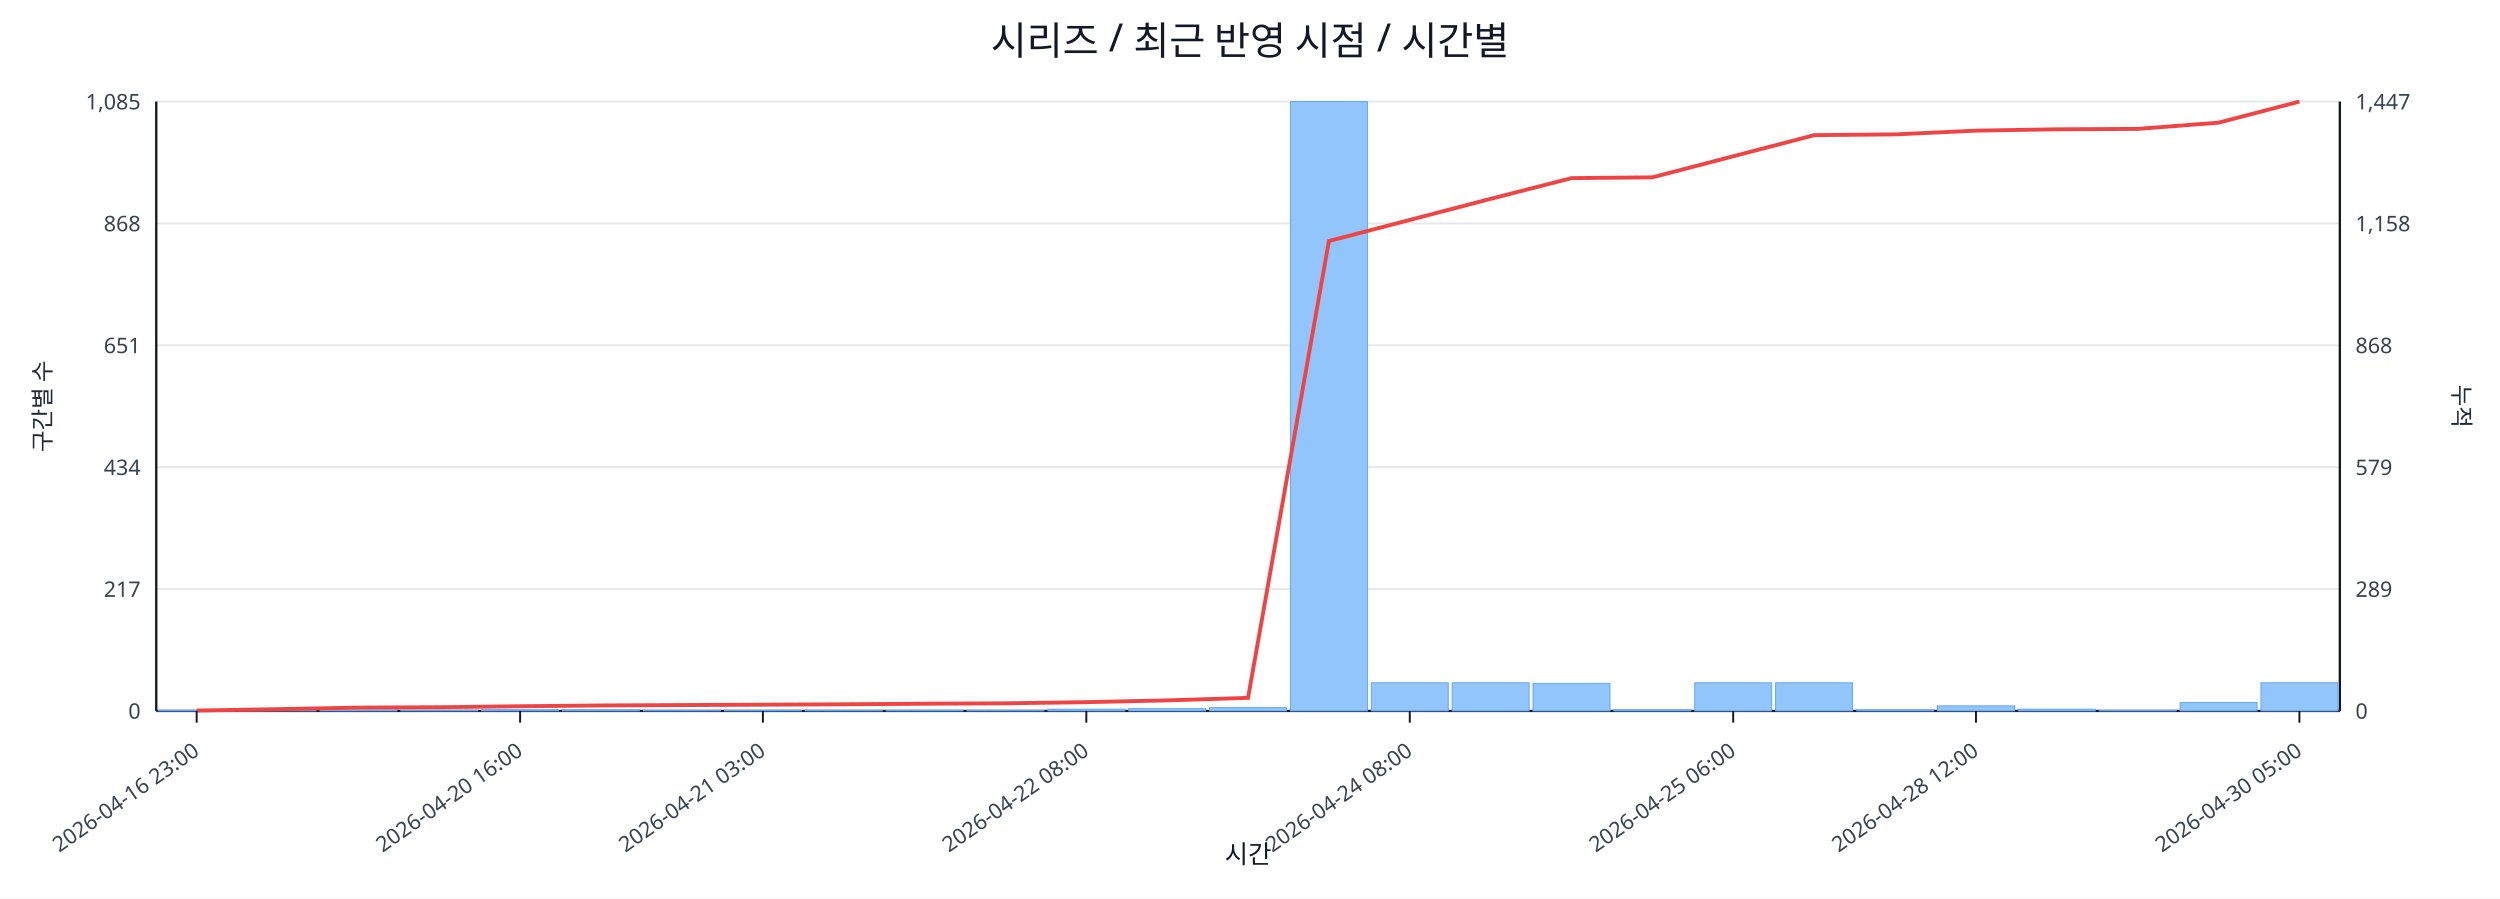
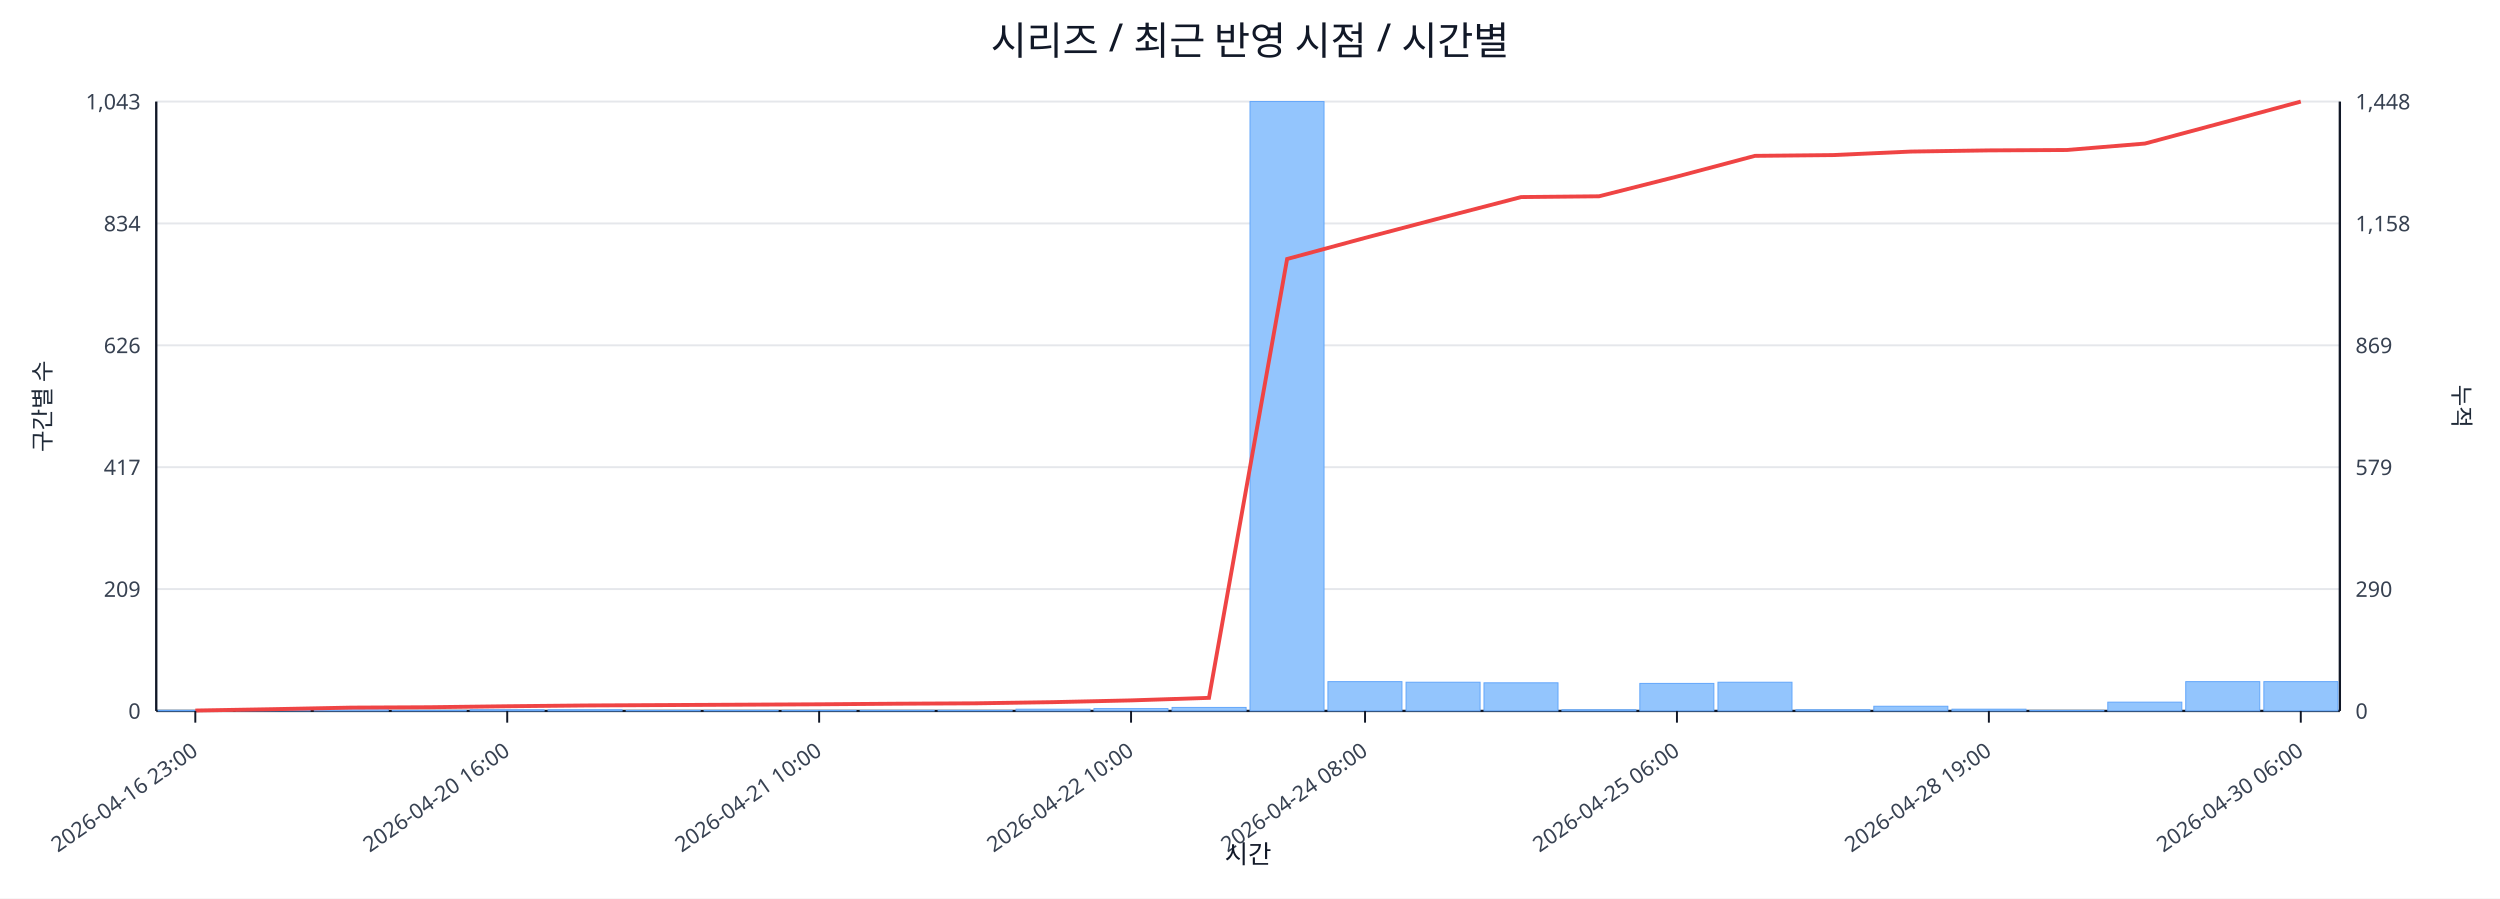
<svg xmlns="http://www.w3.org/2000/svg" width="1280" height="460" viewBox="0 0 1280 460">
  <rect x="0" y="0" width="100%" height="100%" fill="#ffffff" />
  <text x="640.0" y="28" font-size="20" text-anchor="middle" font-family="sans-serif" fill="#111827">시리즈 / 최근 반영 시점 / 시간별</text>
  <line x1="80.0" y1="52.0" x2="1198.0" y2="52.0" stroke="#e5e7eb" stroke-width="1" />
-   <text x="72.0" y="56.0" font-size="11" text-anchor="end" font-family="sans-serif" fill="#374151">1,085</text>
-   <text x="1206.0" y="56.0" font-size="11" text-anchor="start" font-family="sans-serif" fill="#374151">1,447</text>
+   <text x="72.0" y="56.0" font-size="11" text-anchor="end" font-family="sans-serif" fill="#374151">1,043</text>
+   <text x="1206.0" y="56.0" font-size="11" text-anchor="start" font-family="sans-serif" fill="#374151">1,448</text>
  <line x1="80.0" y1="114.4" x2="1198.0" y2="114.4" stroke="#e5e7eb" stroke-width="1" />
-   <text x="72.0" y="118.4" font-size="11" text-anchor="end" font-family="sans-serif" fill="#374151">868</text>
+   <text x="72.0" y="118.4" font-size="11" text-anchor="end" font-family="sans-serif" fill="#374151">834</text>
  <text x="1206.0" y="118.4" font-size="11" text-anchor="start" font-family="sans-serif" fill="#374151">1,158</text>
  <line x1="80.0" y1="176.8" x2="1198.0" y2="176.8" stroke="#e5e7eb" stroke-width="1" />
-   <text x="72.0" y="180.8" font-size="11" text-anchor="end" font-family="sans-serif" fill="#374151">651</text>
-   <text x="1206.0" y="180.8" font-size="11" text-anchor="start" font-family="sans-serif" fill="#374151">868</text>
+   <text x="72.0" y="180.8" font-size="11" text-anchor="end" font-family="sans-serif" fill="#374151">626</text>
+   <text x="1206.0" y="180.8" font-size="11" text-anchor="start" font-family="sans-serif" fill="#374151">869</text>
  <line x1="80.0" y1="239.2" x2="1198.0" y2="239.2" stroke="#e5e7eb" stroke-width="1" />
-   <text x="72.0" y="243.2" font-size="11" text-anchor="end" font-family="sans-serif" fill="#374151">434</text>
+   <text x="72.0" y="243.2" font-size="11" text-anchor="end" font-family="sans-serif" fill="#374151">417</text>
  <text x="1206.0" y="243.2" font-size="11" text-anchor="start" font-family="sans-serif" fill="#374151">579</text>
  <line x1="80.0" y1="301.6" x2="1198.0" y2="301.6" stroke="#e5e7eb" stroke-width="1" />
-   <text x="72.0" y="305.6" font-size="11" text-anchor="end" font-family="sans-serif" fill="#374151">217</text>
-   <text x="1206.0" y="305.6" font-size="11" text-anchor="start" font-family="sans-serif" fill="#374151">289</text>
+   <text x="72.0" y="305.6" font-size="11" text-anchor="end" font-family="sans-serif" fill="#374151">209</text>
+   <text x="1206.0" y="305.6" font-size="11" text-anchor="start" font-family="sans-serif" fill="#374151">290</text>
  <line x1="80.0" y1="364.0" x2="1198.0" y2="364.0" stroke="#e5e7eb" stroke-width="1" />
  <text x="72.0" y="368.0" font-size="11" text-anchor="end" font-family="sans-serif" fill="#374151">0</text>
  <text x="1206.0" y="368.0" font-size="11" text-anchor="start" font-family="sans-serif" fill="#374151">0</text>
  <line x1="80.0" y1="364.0" x2="1198.0" y2="364.0" stroke="#111827" stroke-width="1.2" />
  <line x1="80.0" y1="52.0" x2="80.0" y2="364.0" stroke="#111827" stroke-width="1.2" />
  <line x1="1198.0" y1="52.0" x2="1198.0" y2="364.0" stroke="#111827" stroke-width="1.2" />
-   <rect x="81.0" y="363.7" width="39.4" height="0.3" fill="#93c5fd" stroke="#60a5fa" stroke-width="0.5" />
-   <rect x="122.4" y="363.1" width="39.4" height="0.9" fill="#93c5fd" stroke="#60a5fa" stroke-width="0.5" />
-   <rect x="163.8" y="362.8" width="39.4" height="1.2" fill="#93c5fd" stroke="#60a5fa" stroke-width="0.5" />
-   <rect x="205.2" y="363.7" width="39.4" height="0.3" fill="#93c5fd" stroke="#60a5fa" stroke-width="0.5" />
-   <rect x="246.6" y="363.4" width="39.4" height="0.6" fill="#93c5fd" stroke="#60a5fa" stroke-width="0.5" />
-   <rect x="288.0" y="363.4" width="39.4" height="0.6" fill="#93c5fd" stroke="#60a5fa" stroke-width="0.5" />
-   <rect x="329.4" y="363.7" width="39.4" height="0.3" fill="#93c5fd" stroke="#60a5fa" stroke-width="0.5" />
-   <rect x="370.9" y="363.7" width="39.4" height="0.3" fill="#93c5fd" stroke="#60a5fa" stroke-width="0.5" />
-   <rect x="412.3" y="363.7" width="39.4" height="0.3" fill="#93c5fd" stroke="#60a5fa" stroke-width="0.5" />
-   <rect x="453.7" y="363.7" width="39.4" height="0.3" fill="#93c5fd" stroke="#60a5fa" stroke-width="0.5" />
-   <rect x="495.1" y="363.7" width="39.4" height="0.3" fill="#93c5fd" stroke="#60a5fa" stroke-width="0.5" />
-   <rect x="536.5" y="363.1" width="39.4" height="0.9" fill="#93c5fd" stroke="#60a5fa" stroke-width="0.5" />
-   <rect x="577.9" y="362.8" width="39.4" height="1.2" fill="#93c5fd" stroke="#60a5fa" stroke-width="0.5" />
-   <rect x="619.3" y="362.3" width="39.4" height="1.7" fill="#93c5fd" stroke="#60a5fa" stroke-width="0.5" />
-   <rect x="660.7" y="52.0" width="39.4" height="312.0" fill="#93c5fd" stroke="#60a5fa" stroke-width="0.5" />
-   <rect x="702.1" y="349.6" width="39.4" height="14.4" fill="#93c5fd" stroke="#60a5fa" stroke-width="0.5" />
-   <rect x="743.5" y="349.6" width="39.4" height="14.4" fill="#93c5fd" stroke="#60a5fa" stroke-width="0.5" />
-   <rect x="784.9" y="349.9" width="39.4" height="14.1" fill="#93c5fd" stroke="#60a5fa" stroke-width="0.5" />
-   <rect x="826.3" y="363.4" width="39.4" height="0.6" fill="#93c5fd" stroke="#60a5fa" stroke-width="0.5" />
-   <rect x="867.7" y="349.6" width="39.4" height="14.4" fill="#93c5fd" stroke="#60a5fa" stroke-width="0.5" />
-   <rect x="909.1" y="349.6" width="39.4" height="14.4" fill="#93c5fd" stroke="#60a5fa" stroke-width="0.5" />
-   <rect x="950.6" y="363.4" width="39.4" height="0.6" fill="#93c5fd" stroke="#60a5fa" stroke-width="0.5" />
-   <rect x="992.0" y="361.4" width="39.4" height="2.6" fill="#93c5fd" stroke="#60a5fa" stroke-width="0.5" />
-   <rect x="1033.4" y="363.1" width="39.4" height="0.9" fill="#93c5fd" stroke="#60a5fa" stroke-width="0.5" />
-   <rect x="1074.8" y="363.7" width="39.4" height="0.3" fill="#93c5fd" stroke="#60a5fa" stroke-width="0.5" />
-   <rect x="1116.2" y="359.7" width="39.4" height="4.3" fill="#93c5fd" stroke="#60a5fa" stroke-width="0.5" />
-   <rect x="1157.6" y="349.6" width="39.4" height="14.4" fill="#93c5fd" stroke="#60a5fa" stroke-width="0.5" />
-   <polyline fill="none" stroke="#ef4444" stroke-width="2" points="100.7,363.8 142.1,363.1 183.5,362.3 224.9,362.1 266.3,361.6 307.7,361.2 349.1,361.0 390.6,360.8 432.0,360.6 473.4,360.3 514.8,360.1 556.2,359.5 597.6,358.6 639.0,357.3 680.4,123.4 721.8,112.6 763.2,101.8 804.6,91.2 846.0,90.8 887.4,80.0 928.9,69.2 970.3,68.8 1011.7,66.9 1053.1,66.2 1094.5,66.0 1135.9,62.8 1177.3,52.0" />
-   <line x1="100.7" y1="364.0" x2="100.7" y2="370.0" stroke="#111827" stroke-width="1" />
-   <text x="102.7" y="386.0" font-size="11" text-anchor="end" transform="rotate(-35 102.7 386.0)" font-family="sans-serif" fill="#374151">2026-04-16 23:00</text>
-   <line x1="266.3" y1="364.0" x2="266.3" y2="370.0" stroke="#111827" stroke-width="1" />
-   <text x="268.3" y="386.0" font-size="11" text-anchor="end" transform="rotate(-35 268.3 386.0)" font-family="sans-serif" fill="#374151">2026-04-20 16:00</text>
-   <line x1="390.6" y1="364.0" x2="390.6" y2="370.0" stroke="#111827" stroke-width="1" />
-   <text x="392.6" y="386.0" font-size="11" text-anchor="end" transform="rotate(-35 392.6 386.0)" font-family="sans-serif" fill="#374151">2026-04-21 03:00</text>
-   <line x1="556.2" y1="364.0" x2="556.2" y2="370.0" stroke="#111827" stroke-width="1" />
-   <text x="558.2" y="386.0" font-size="11" text-anchor="end" transform="rotate(-35 558.2 386.0)" font-family="sans-serif" fill="#374151">2026-04-22 08:00</text>
-   <line x1="721.8" y1="364.0" x2="721.8" y2="370.0" stroke="#111827" stroke-width="1" />
-   <text x="723.8" y="386.0" font-size="11" text-anchor="end" transform="rotate(-35 723.8 386.0)" font-family="sans-serif" fill="#374151">2026-04-24 08:00</text>
-   <line x1="887.4" y1="364.0" x2="887.4" y2="370.0" stroke="#111827" stroke-width="1" />
-   <text x="889.4" y="386.0" font-size="11" text-anchor="end" transform="rotate(-35 889.4 386.0)" font-family="sans-serif" fill="#374151">2026-04-25 06:00</text>
-   <line x1="1011.7" y1="364.0" x2="1011.7" y2="370.0" stroke="#111827" stroke-width="1" />
-   <text x="1013.7" y="386.0" font-size="11" text-anchor="end" transform="rotate(-35 1013.7 386.0)" font-family="sans-serif" fill="#374151">2026-04-28 12:00</text>
-   <line x1="1177.3" y1="364.0" x2="1177.3" y2="370.0" stroke="#111827" stroke-width="1" />
-   <text x="1179.3" y="386.0" font-size="11" text-anchor="end" transform="rotate(-35 1179.3 386.0)" font-family="sans-serif" fill="#374151">2026-04-30 05:00</text>
+   <rect x="81.0" y="363.7" width="37.9" height="0.3" fill="#93c5fd" stroke="#60a5fa" stroke-width="0.5" />
+   <rect x="120.9" y="363.1" width="37.9" height="0.9" fill="#93c5fd" stroke="#60a5fa" stroke-width="0.5" />
+   <rect x="160.9" y="362.8" width="37.9" height="1.2" fill="#93c5fd" stroke="#60a5fa" stroke-width="0.5" />
+   <rect x="200.8" y="363.7" width="37.9" height="0.3" fill="#93c5fd" stroke="#60a5fa" stroke-width="0.5" />
+   <rect x="240.7" y="363.4" width="37.9" height="0.6" fill="#93c5fd" stroke="#60a5fa" stroke-width="0.5" />
+   <rect x="280.6" y="363.4" width="37.9" height="0.6" fill="#93c5fd" stroke="#60a5fa" stroke-width="0.5" />
+   <rect x="320.6" y="363.7" width="37.9" height="0.3" fill="#93c5fd" stroke="#60a5fa" stroke-width="0.5" />
+   <rect x="360.5" y="363.7" width="37.9" height="0.3" fill="#93c5fd" stroke="#60a5fa" stroke-width="0.5" />
+   <rect x="400.4" y="363.7" width="37.9" height="0.3" fill="#93c5fd" stroke="#60a5fa" stroke-width="0.5" />
+   <rect x="440.4" y="363.7" width="37.9" height="0.3" fill="#93c5fd" stroke="#60a5fa" stroke-width="0.5" />
+   <rect x="480.3" y="363.7" width="37.9" height="0.3" fill="#93c5fd" stroke="#60a5fa" stroke-width="0.5" />
+   <rect x="520.2" y="363.1" width="37.9" height="0.9" fill="#93c5fd" stroke="#60a5fa" stroke-width="0.5" />
+   <rect x="560.1" y="362.8" width="37.9" height="1.2" fill="#93c5fd" stroke="#60a5fa" stroke-width="0.5" />
+   <rect x="600.1" y="362.2" width="37.9" height="1.8" fill="#93c5fd" stroke="#60a5fa" stroke-width="0.5" />
+   <rect x="640.0" y="52.0" width="37.9" height="312.0" fill="#93c5fd" stroke="#60a5fa" stroke-width="0.5" />
+   <rect x="679.9" y="349.0" width="37.9" height="15.0" fill="#93c5fd" stroke="#60a5fa" stroke-width="0.5" />
+   <rect x="719.9" y="349.3" width="37.9" height="14.7" fill="#93c5fd" stroke="#60a5fa" stroke-width="0.5" />
+   <rect x="759.8" y="349.6" width="37.9" height="14.4" fill="#93c5fd" stroke="#60a5fa" stroke-width="0.5" />
+   <rect x="799.7" y="363.4" width="37.9" height="0.6" fill="#93c5fd" stroke="#60a5fa" stroke-width="0.5" />
+   <rect x="839.6" y="349.9" width="37.9" height="14.1" fill="#93c5fd" stroke="#60a5fa" stroke-width="0.5" />
+   <rect x="879.6" y="349.3" width="37.9" height="14.7" fill="#93c5fd" stroke="#60a5fa" stroke-width="0.5" />
+   <rect x="919.5" y="363.4" width="37.9" height="0.6" fill="#93c5fd" stroke="#60a5fa" stroke-width="0.5" />
+   <rect x="959.4" y="361.6" width="37.9" height="2.4" fill="#93c5fd" stroke="#60a5fa" stroke-width="0.5" />
+   <rect x="999.4" y="363.1" width="37.9" height="0.9" fill="#93c5fd" stroke="#60a5fa" stroke-width="0.5" />
+   <rect x="1039.3" y="363.7" width="37.9" height="0.3" fill="#93c5fd" stroke="#60a5fa" stroke-width="0.5" />
+   <rect x="1079.2" y="359.5" width="37.9" height="4.5" fill="#93c5fd" stroke="#60a5fa" stroke-width="0.5" />
+   <rect x="1119.1" y="349.0" width="37.9" height="15.0" fill="#93c5fd" stroke="#60a5fa" stroke-width="0.5" />
+   <rect x="1159.1" y="349.0" width="37.9" height="15.0" fill="#93c5fd" stroke="#60a5fa" stroke-width="0.5" />
+   <polyline fill="none" stroke="#ef4444" stroke-width="2" points="100.0,363.8 139.9,363.1 179.8,362.3 219.8,362.1 259.7,361.6 299.6,361.2 339.5,361.0 379.5,360.8 419.4,360.6 459.3,360.3 499.3,360.1 539.2,359.5 579.1,358.6 619.0,357.3 659.0,132.6 698.9,121.8 738.8,111.3 778.8,100.9 818.7,100.5 858.6,90.4 898.5,79.8 938.5,79.4 978.4,77.6 1018.3,77.0 1058.2,76.8 1098.2,73.5 1138.1,62.8 1178.0,52.0" />
+   <line x1="100.0" y1="364.0" x2="100.0" y2="370.0" stroke="#111827" stroke-width="1" />
+   <text x="102.0" y="386.0" font-size="11" text-anchor="end" transform="rotate(-35 102.0 386.0)" font-family="sans-serif" fill="#374151">2026-04-16 23:00</text>
+   <line x1="259.7" y1="364.0" x2="259.7" y2="370.0" stroke="#111827" stroke-width="1" />
+   <text x="261.7" y="386.0" font-size="11" text-anchor="end" transform="rotate(-35 261.7 386.0)" font-family="sans-serif" fill="#374151">2026-04-20 16:00</text>
+   <line x1="419.4" y1="364.0" x2="419.4" y2="370.0" stroke="#111827" stroke-width="1" />
+   <text x="421.4" y="386.0" font-size="11" text-anchor="end" transform="rotate(-35 421.4 386.0)" font-family="sans-serif" fill="#374151">2026-04-21 10:00</text>
+   <line x1="579.1" y1="364.0" x2="579.1" y2="370.0" stroke="#111827" stroke-width="1" />
+   <text x="581.1" y="386.0" font-size="11" text-anchor="end" transform="rotate(-35 581.1 386.0)" font-family="sans-serif" fill="#374151">2026-04-22 10:00</text>
+   <line x1="698.9" y1="364.0" x2="698.9" y2="370.0" stroke="#111827" stroke-width="1" />
+   <text x="700.9" y="386.0" font-size="11" text-anchor="end" transform="rotate(-35 700.9 386.0)" font-family="sans-serif" fill="#374151">2026-04-24 08:00</text>
+   <line x1="858.6" y1="364.0" x2="858.6" y2="370.0" stroke="#111827" stroke-width="1" />
+   <text x="860.6" y="386.0" font-size="11" text-anchor="end" transform="rotate(-35 860.6 386.0)" font-family="sans-serif" fill="#374151">2026-04-25 06:00</text>
+   <line x1="1018.3" y1="364.0" x2="1018.3" y2="370.0" stroke="#111827" stroke-width="1" />
+   <text x="1020.3" y="386.0" font-size="11" text-anchor="end" transform="rotate(-35 1020.3 386.0)" font-family="sans-serif" fill="#374151">2026-04-28 19:00</text>
+   <line x1="1178.0" y1="364.0" x2="1178.0" y2="370.0" stroke="#111827" stroke-width="1" />
+   <text x="1180.0" y="386.0" font-size="11" text-anchor="end" transform="rotate(-35 1180.0 386.0)" font-family="sans-serif" fill="#374151">2026-04-30 06:00</text>
  <text x="26" y="208.0" font-size="12" transform="rotate(-90 26 208.0)" text-anchor="middle" font-family="sans-serif" fill="#1f2937">구간별 수</text>
  <text x="1256.0" y="208.0" font-size="12" transform="rotate(90 1256.0 208.0)" text-anchor="middle" font-family="sans-serif" fill="#1f2937">누적</text>
  <text x="639.0" y="442.0" font-size="13" text-anchor="middle" font-family="sans-serif" fill="#111827">시간</text>
</svg>
